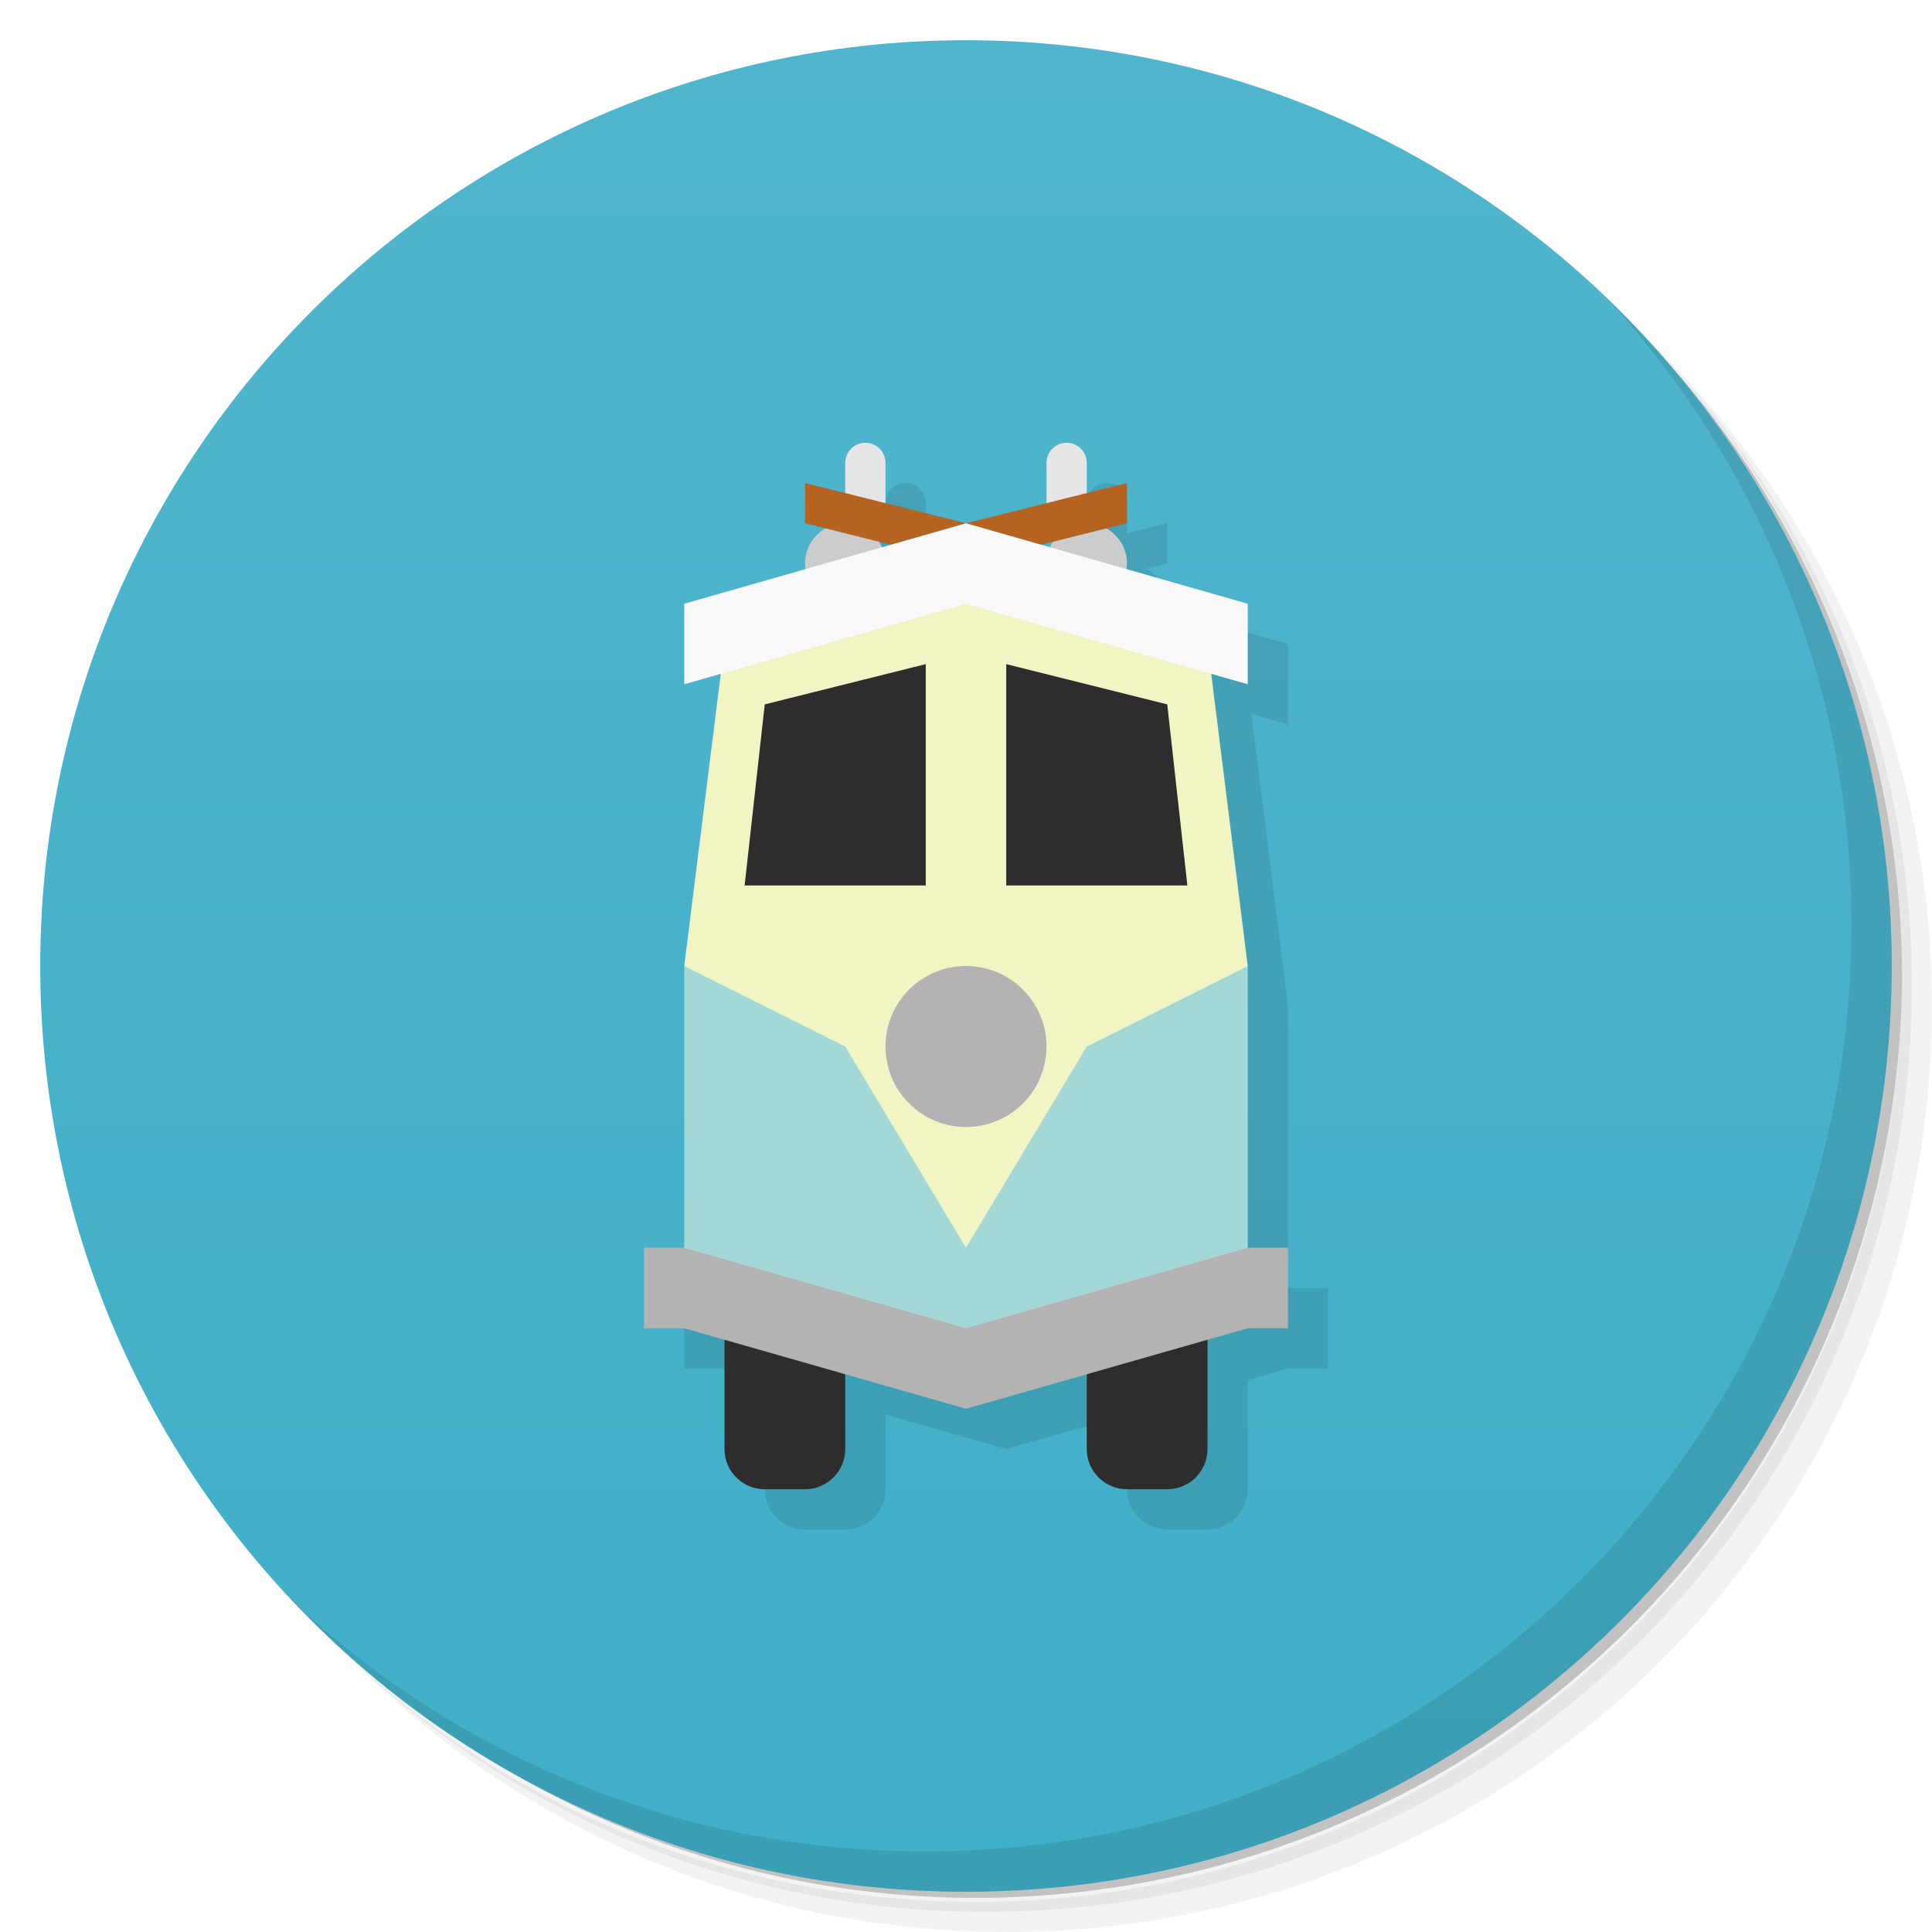
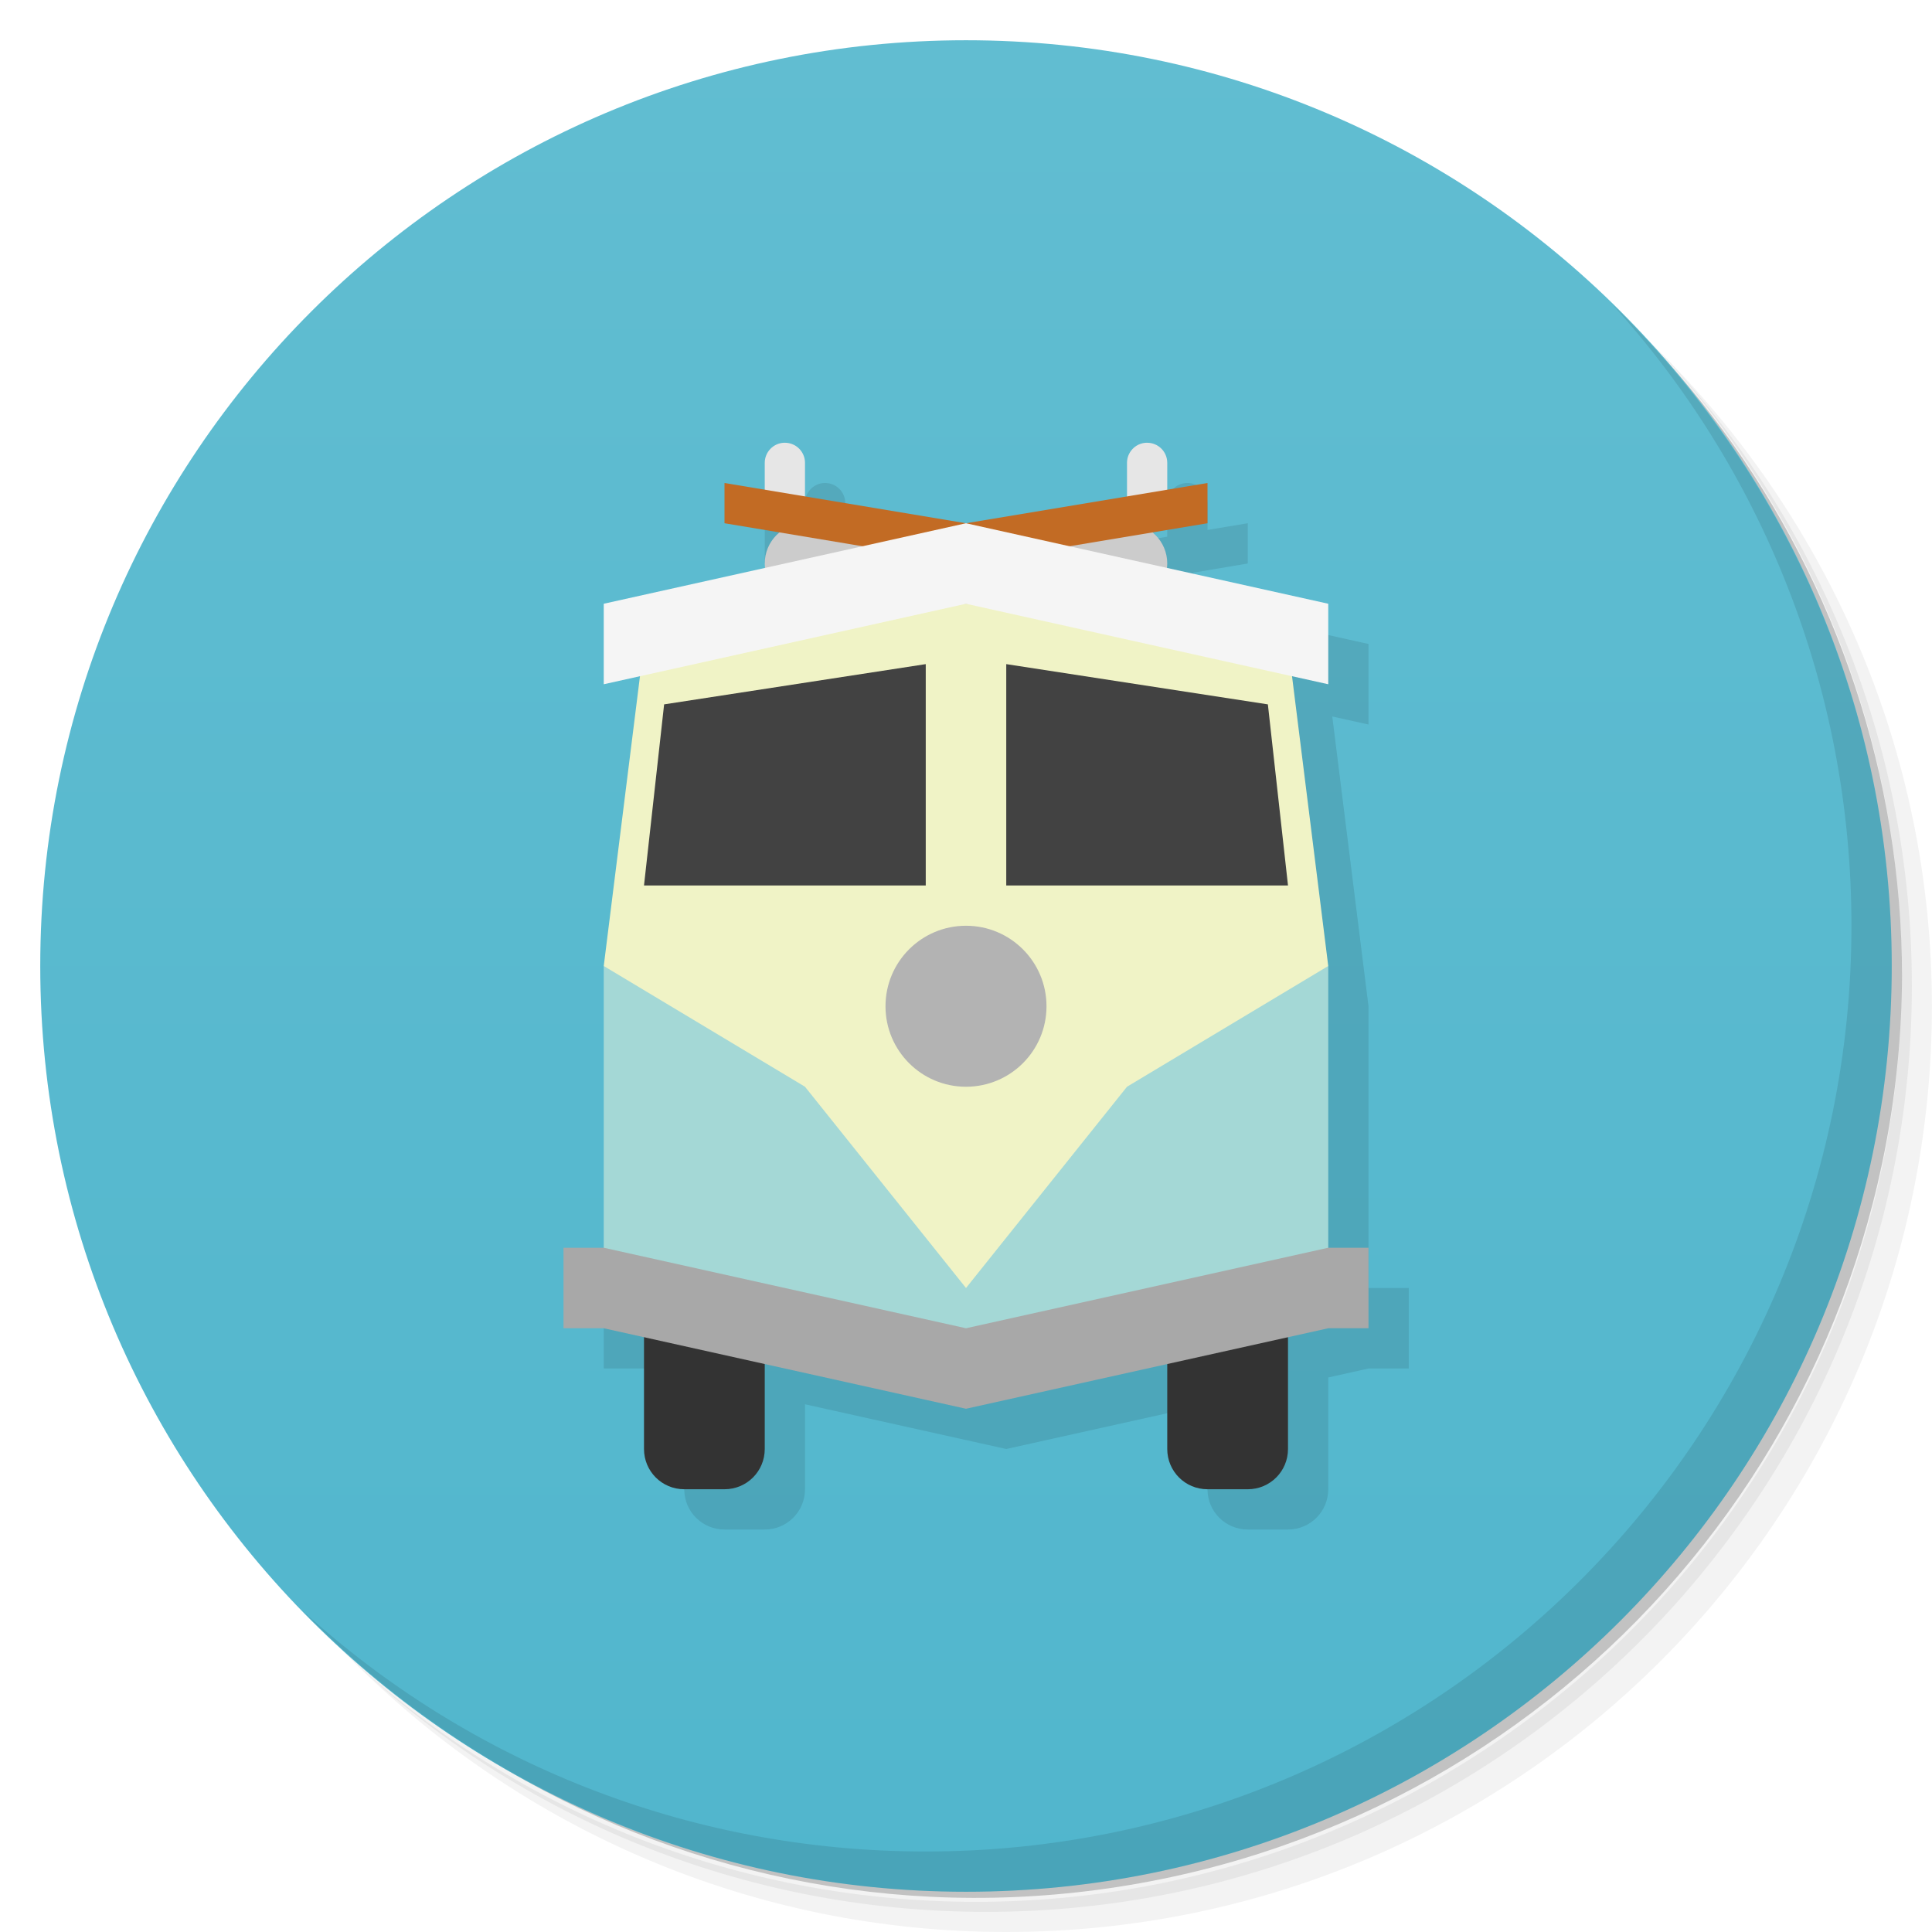
<svg xmlns="http://www.w3.org/2000/svg" version="1.1" viewBox="0 0 48 48">
  <defs>
    <linearGradient id="bg" x2="0" y1="1" y2="47" gradientUnits="userSpaceOnUse">
-       <stop style="stop-color:#50b5cc" offset="0" />
-       <stop style="stop-color:#40afc8" offset="1" />
+       <stop style="stop-color:#61bdd1" offset="0" />
+       <stop style="stop-color:#51b6cd" offset="1" />
    </linearGradient>
  </defs>
  <path d="m36.31 5c5.859 4.062 9.688 10.831 9.688 18.5 0 12.426-10.07 22.5-22.5 22.5-7.669 0-14.438-3.828-18.5-9.688 1.037 1.822 2.306 3.499 3.781 4.969 4.085 3.712 9.514 5.969 15.469 5.969 12.703 0 23-10.298 23-23 0-5.954-2.256-11.384-5.969-15.469-1.469-1.475-3.147-2.744-4.969-3.781zm4.969 3.781c3.854 4.113 6.219 9.637 6.219 15.719 0 12.703-10.297 23-23 23-6.081 0-11.606-2.364-15.719-6.219 4.16 4.144 9.883 6.719 16.219 6.719 12.703 0 23-10.298 23-23 0-6.335-2.575-12.06-6.719-16.219z" style="opacity:.05" />
  <path d="m41.28 8.781c3.712 4.085 5.969 9.514 5.969 15.469 0 12.703-10.297 23-23 23-5.954 0-11.384-2.256-15.469-5.969 4.113 3.854 9.637 6.219 15.719 6.219 12.703 0 23-10.298 23-23 0-6.081-2.364-11.606-6.219-15.719z" style="opacity:.1" />
  <path d="m31.25 2.375c8.615 3.154 14.75 11.417 14.75 21.13 0 12.426-10.07 22.5-22.5 22.5-9.708 0-17.971-6.135-21.12-14.75a23 23 0 0 0 44.875-7 23 23 0 0 0-16-21.875z" style="opacity:.2" />
  <circle cx="24" cy="24" r="23" style="fill:url(#bg)" />
-   <path d="m22.5 12c-0.277 0-0.5 0.223-0.5 0.5v0.75l-1-0.25v1l0.514 0.129a1 1 0 0 0-0.514 0.871 1 1 0 0 0 0.01 0.141l-3.01 0.859v2l0.908-0.26-0.908 7.26v7h-1v2h1l1 0.285v2.715c0 0.554 0.446 1 1 1h1c0.554 0 1-0.446 1-1v-1.857l3 0.857 3-0.857v1.857c0 0.554 0.446 1 1 1h1c0.554 0 1-0.446 1-1v-2.715l1-0.285h1v-2h-1v-7l-0.908-7.26 0.908 0.26v-2l-3.012-0.861a1 1 0 0 0 0.012-0.139 1 1 0 0 0-0.514-0.871l0.514-0.129v-1l-1 0.25v-0.75c0-0.277-0.223-0.5-0.5-0.5s-0.5 0.223-0.5 0.5v1l-2 0.5-2-0.5v-1c0-0.277-0.223-0.5-0.5-0.5zm0.342 2.461 0.291 0.072-0.219 0.062a1 1 0 0 0-0.072-0.135zm4.318 0a1 1 0 0 0-0.074 0.135l-0.217-0.062 0.291-0.072z" style="opacity:.1;paint-order:stroke fill markers" />
+   <path d="m20.475 12c-0.265 0.013-0.475 0.232-0.475 0.5v0.666l-1-0.166v1l1.363 0.229c-0.222 0.183-0.363 0.46-0.363 0.771 0 0.037 0.004 0.073 0.008 0.109l-4.008 0.891v2l0.9-0.199-0.9 7.199v7h-1v2h1l1 0.223v2.777c0 0.554 0.446 1 1 1h1c0.554 0 1-0.446 1-1v-2.111l5 1.111 5-1.111v2.111c0 0.554 0.446 1 1 1h1c0.554 0 1-0.446 1-1v-2.777l1-0.223h1v-2h-1v-7l-0.9-7.199 0.9 0.199v-2l-4.008-0.891c0.004-0.036 0.008-0.072 0.008-0.109 0-0.312-0.141-0.588-0.363-0.771l1.363-0.229v-1l-1 0.166v-0.666c0-0.277-0.223-0.5-0.5-0.5-0.009 0-0.017-4.3e-4 -0.025 0-0.265 0.013-0.475 0.232-0.475 0.5v0.834l-4 0.666-4-0.666v-0.834c0-0.277-0.223-0.5-0.5-0.5-0.009 0-0.017-4.3e-4 -0.025 0z" style="opacity:.1" />
  <path d="m40.03 7.531c3.712 4.084 5.969 9.514 5.969 15.469 0 12.703-10.297 23-23 23-5.954 0-11.384-2.256-15.469-5.969 4.178 4.291 10.01 6.969 16.469 6.969 12.703 0 23-10.298 23-23 0-6.462-2.677-12.291-6.969-16.469z" style="opacity:.1" />
-   <rect x="18" y="32" width="3" height="5" ry="1" style="fill:#2d2d2d;paint-order:stroke fill markers" />
-   <path d="m24 34-7-2v-8l7-2 7 2v8z" style="fill:#a4d8d6" />
-   <path d="m18 16-1 8 4 2 3 5 3-5 4-2-1-8-6-2z" style="fill:#f1f5c4" />
-   <circle cx="21" cy="14" r="1" style="fill:#ccc;paint-order:stroke fill markers" />
-   <circle cx="27" cy="14" r="1" style="fill:#ccc;paint-order:stroke fill markers" />
-   <rect x="26" y="11" width="1" height="2" ry=".5" style="fill:#e6e6e6;paint-order:stroke fill markers" />
-   <rect x="21" y="11" width="1" height="2" ry=".5" style="fill:#e6e6e6;paint-order:stroke fill markers" />
-   <path d="m24 14 4-1v-1l-4 1-4-1v1z" style="fill:#b46321" />
-   <path d="m17 15 7-2 7 2v2l-7-2-7 2z" style="fill:#f9f9f9" />
-   <circle cx="24" cy="26" r="2" style="fill:#b3b3b3;paint-order:stroke fill markers" />
-   <path d="m25 16.5 4 1 0.5 4.5h-4.5z" style="fill:#2d2d2d" />
-   <path d="m23 16.5-4 1-0.5 4.5h4.5z" style="fill:#2d2d2d" />
-   <rect x="27" y="32" width="3" height="5" ry="1" style="fill:#2d2d2d;paint-order:stroke fill markers" />
-   <path d="m17 31h-1v2h1l7 2 7-2h1v-2h-1l-7 2z" style="fill:#b3b3b3" />
+   <path d="m17 32c-0.554 0-1 0.446-1 1v3c0 0.554 0.446 1 1 1h1c0.554 0 1-0.446 1-1v-3c0-0.554-0.446-1-1-1h-1zm13 0c-0.554 0-1 0.446-1 1v3c0 0.554 0.446 1 1 1h1c0.554 0 1-0.446 1-1v-3c0-0.554-0.446-1-1-1h-1z" style="fill:#333" />
+   <path d="m24 34-9-2v-8l9-2 9 2v8z" style="fill:#a4d8d6" />
+   <path d="m16 16-1 8 5 3 4 5 4-5 5-3-1-8-8-2z" style="fill:#f0f3c6" />
+   <path d="m19.475 11c-0.265 0.013-0.475 0.232-0.475 0.5v1c0 0.277 0.223 0.5 0.5 0.5s0.5-0.223 0.5-0.5v-1c0-0.277-0.223-0.5-0.5-0.5-0.009 0-0.017-4.3e-4 -0.025 0zm9 0c-0.265 0.013-0.475 0.232-0.475 0.5v1c0 0.277 0.223 0.5 0.5 0.5s0.5-0.223 0.5-0.5v-1c0-0.277-0.223-0.5-0.5-0.5-0.009 0-0.017-4.3e-4 -0.025 0z" style="fill:#e6e6e6" />
+   <rect x="19" y="13" width="10" height="2" ry="1" style="fill:#ccc" />
+   <path d="m24 14 6-1v-1l-6 1-6-1v1z" style="fill:#c26b24" />
+   <path d="m15 15 9-2 9 2v2l-9-2-9 2z" style="fill:#f5f5f5" />
+   <circle cx="24" cy="25" r="2" style="fill:#b3b3b3" />
+   <path d="m23 16.5-6.5 1-0.5 4.5h7v-5.5zm2 0v5.5h7l-0.5-4.5-6.5-1z" style="fill:#424242" />
+   <path d="m15 31h-1v2h1l9 2 9-2h1v-2h-1l-9 2z" style="fill:#a8a8a8" />
</svg>
